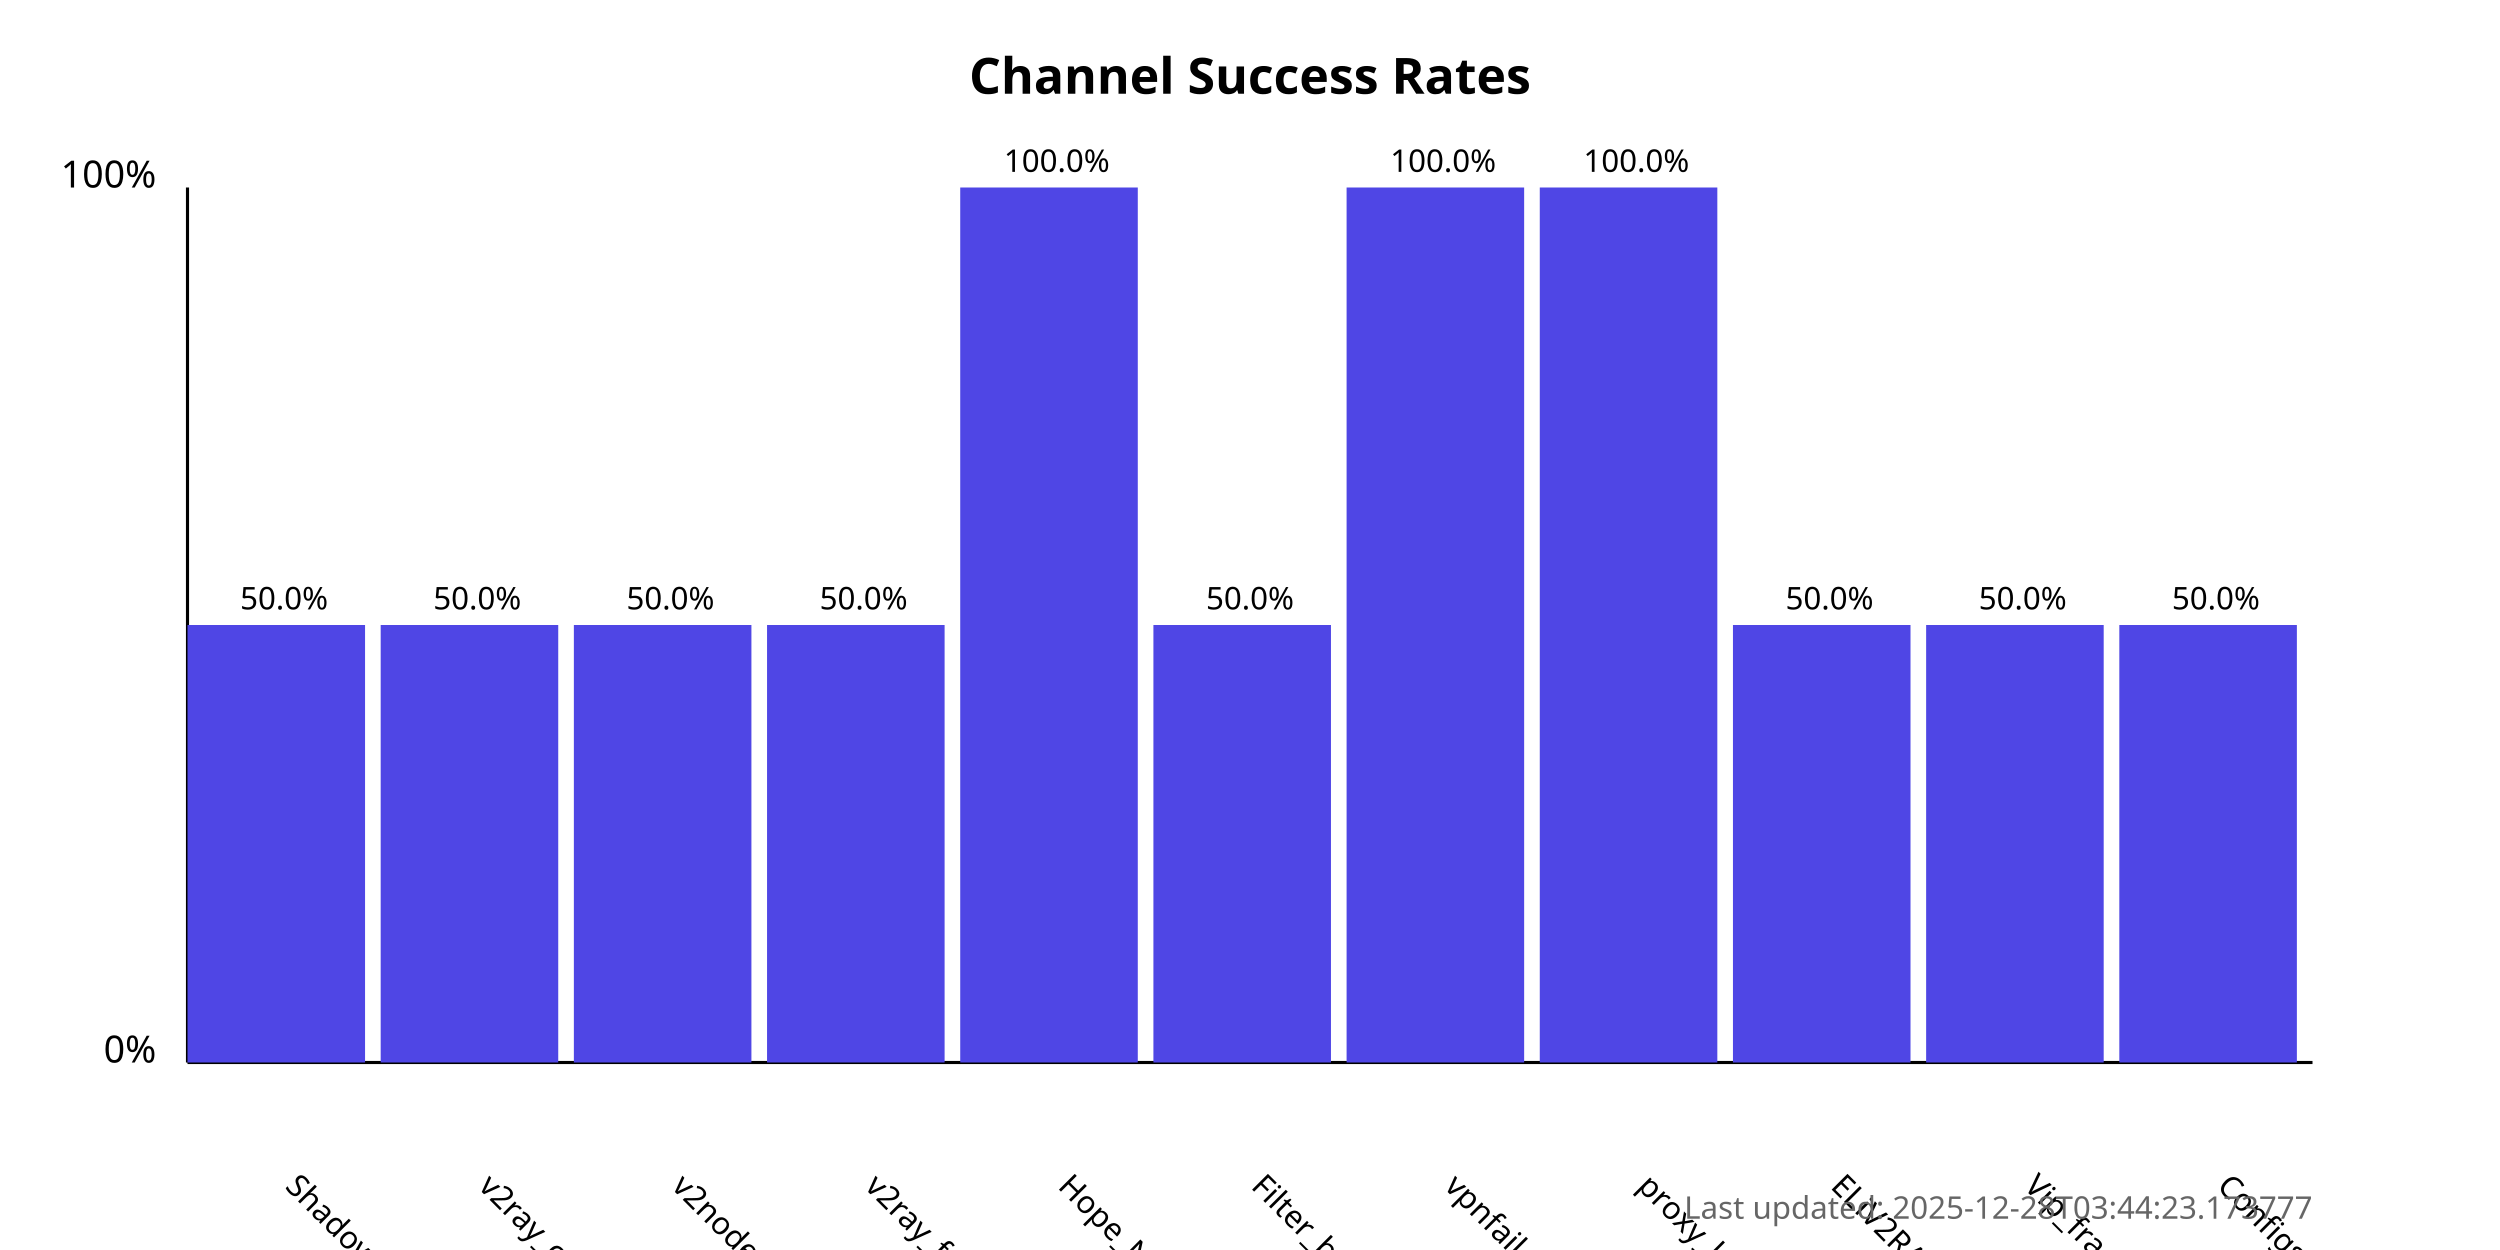
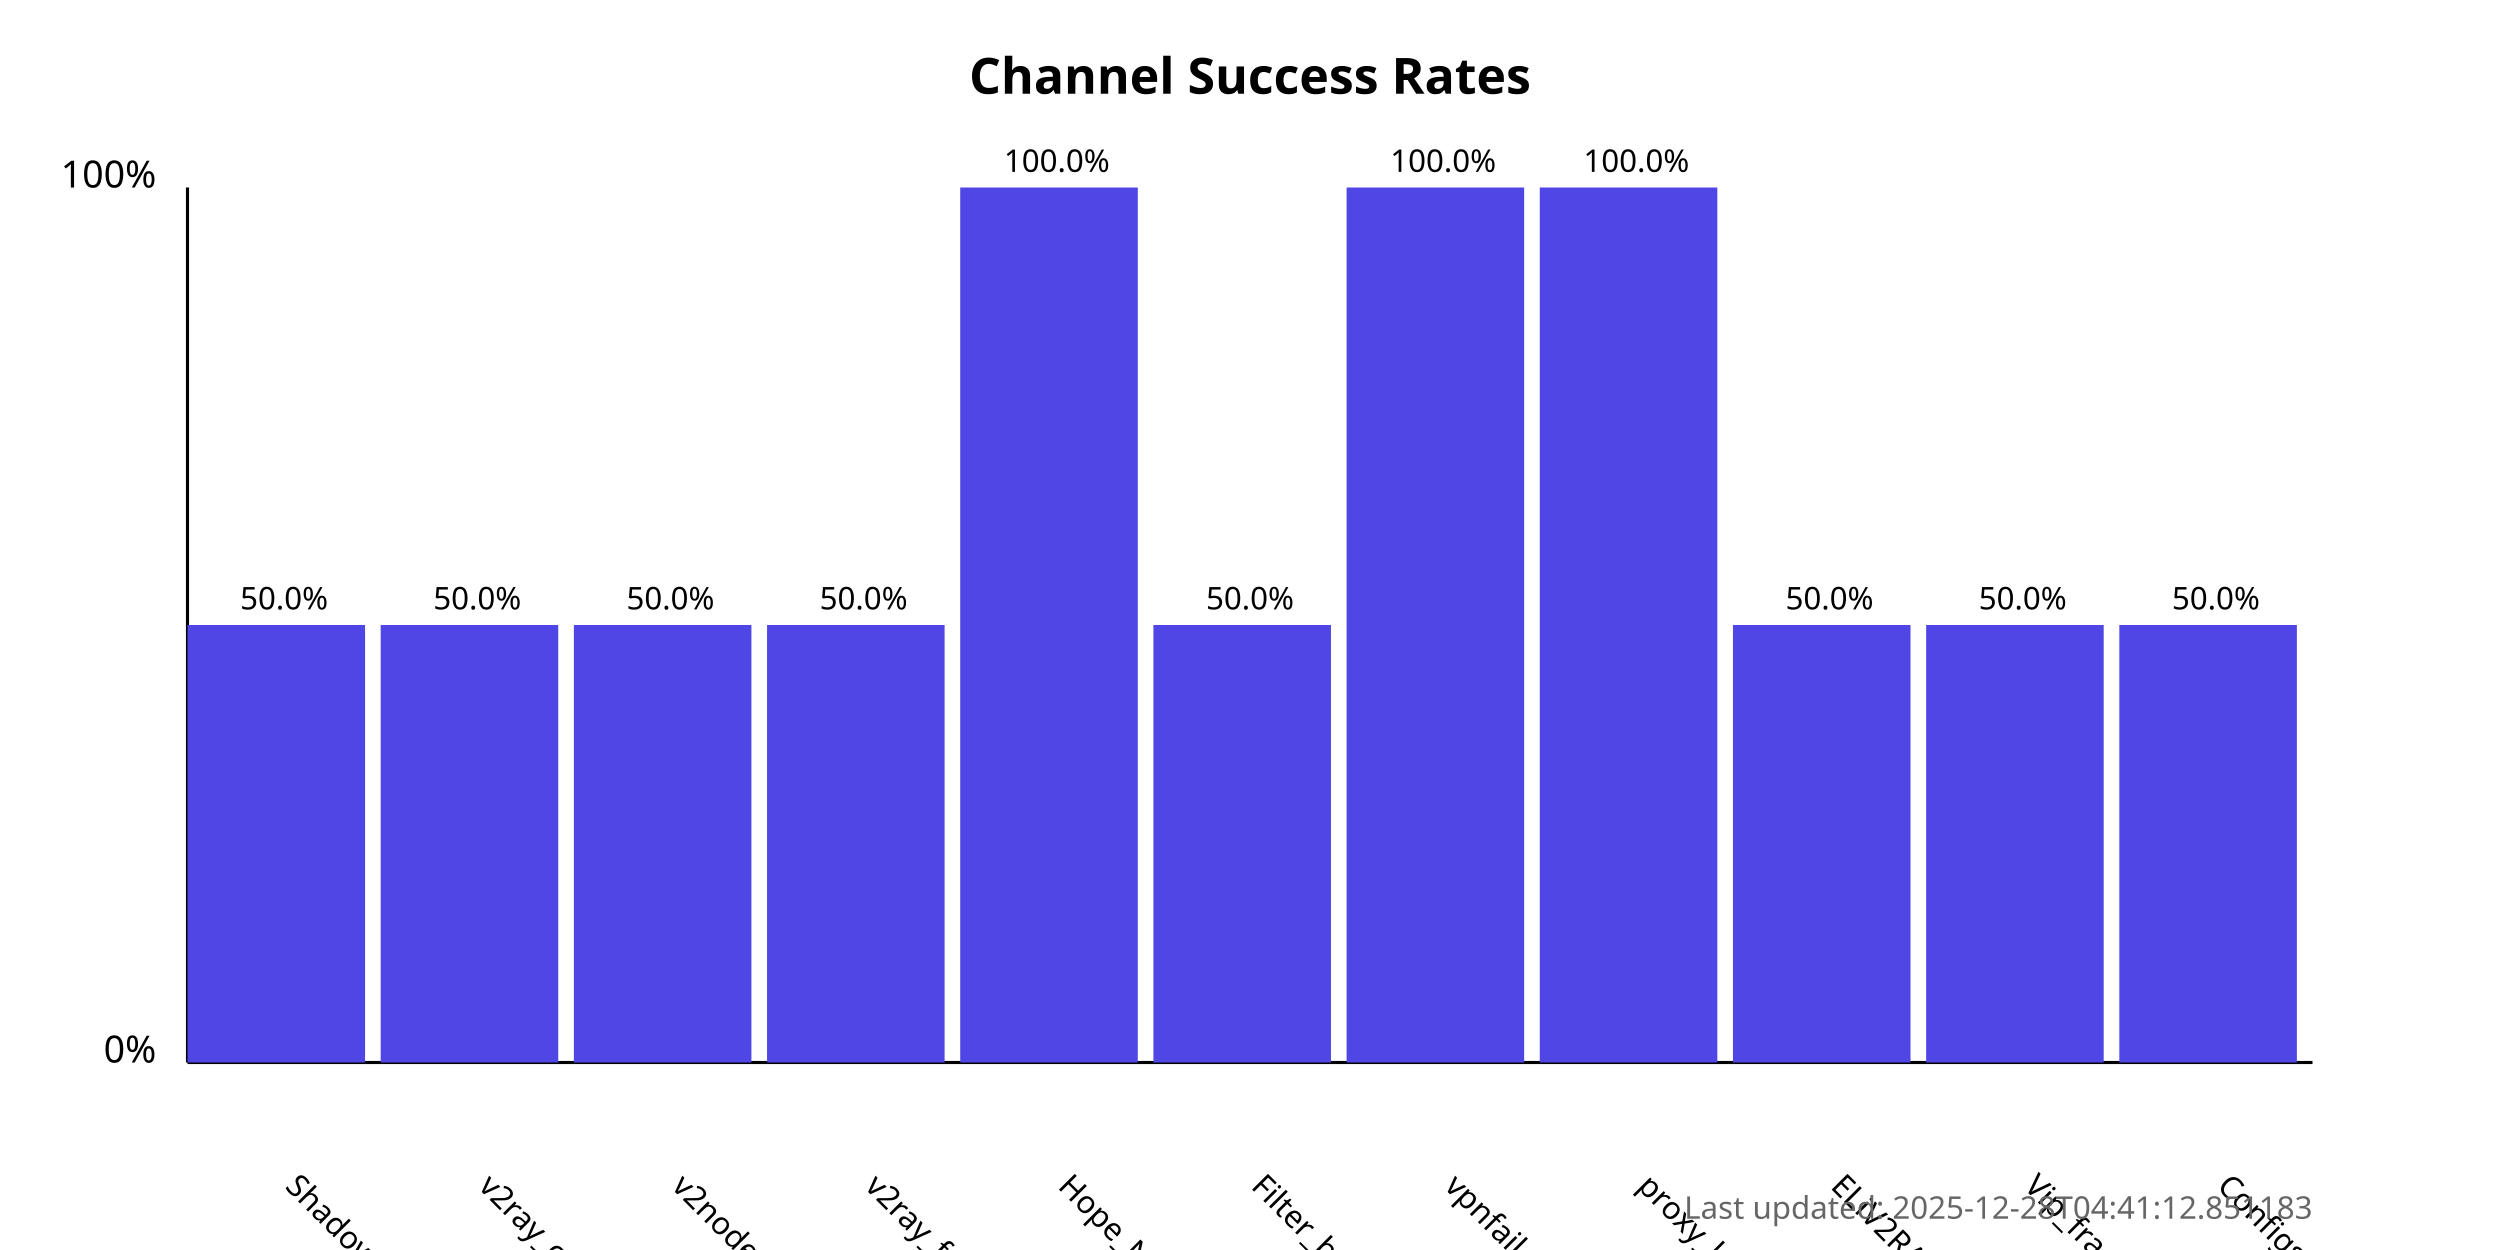
<svg xmlns="http://www.w3.org/2000/svg" width="800" height="400">
  <style>
            .chart-title { font: bold 16px sans-serif; }
            .axis-label { font: 12px sans-serif; }
            .tick-label { font: 10px sans-serif; }
            .bar { fill: #4f46e5; }
            .bar:hover { fill: #6366f1; }
            .timestamp { font: 10px sans-serif; fill: #666; }
        </style>
  <text x="400.0" y="30" text-anchor="middle" class="chart-title">
            Channel Success Rates
        </text>
  <line x1="60" y1="340" x2="60" y2="60" stroke="black" stroke-width="1" />
  <line x1="60" y1="340" x2="740" y2="340" stroke="black" stroke-width="1" />
  <text x="50" y="340" text-anchor="end" class="axis-label">0%</text>
  <text x="50" y="60" text-anchor="end" class="axis-label">100%</text>
  <g>
    <rect x="60" y="200.0" width="56.818" height="140.0" class="bar" />
    <text x="90.909" y="380" transform="rotate(45, 90.90909, 380)" text-anchor="start" class="tick-label">
                ShadowProxy66
            </text>
    <text x="90.909" y="195.0" text-anchor="middle" class="tick-label">
                50.0%
            </text>
  </g>
  <g>
    <rect x="121.818" y="200.0" width="56.818" height="140.0" class="bar" />
    <text x="152.727" y="380" transform="rotate(45, 152.7273, 380)" text-anchor="start" class="tick-label">
                v2ray_configs_pool
            </text>
    <text x="152.727" y="195.0" text-anchor="middle" class="tick-label">
                50.0%
            </text>
  </g>
  <g>
    <rect x="183.636" y="200.0" width="56.818" height="140.0" class="bar" />
    <text x="214.545" y="380" transform="rotate(45, 214.5455, 380)" text-anchor="start" class="tick-label">
                v2nodes
            </text>
    <text x="214.545" y="195.0" text-anchor="middle" class="tick-label">
                50.0%
            </text>
  </g>
  <g>
    <rect x="245.455" y="200.0" width="56.818" height="140.0" class="bar" />
    <text x="276.364" y="380" transform="rotate(45, 276.3636, 380)" text-anchor="start" class="tick-label">
                v2ray_free_conf
            </text>
    <text x="276.364" y="195.0" text-anchor="middle" class="tick-label">
                50.0%
            </text>
  </g>
  <g>
    <rect x="307.273" y="60.0" width="56.818" height="280.0" class="bar" />
    <text x="338.182" y="380" transform="rotate(45, 338.1818, 380)" text-anchor="start" class="tick-label">
                Hope_Net
            </text>
    <text x="338.182" y="55.0" text-anchor="middle" class="tick-label">
                100.0%
            </text>
  </g>
  <g>
    <rect x="369.091" y="200.0" width="56.818" height="140.0" class="bar" />
    <text x="400.0" y="380" transform="rotate(45, 400.0, 380)" text-anchor="start" class="tick-label">
                Filter_breaker
            </text>
    <text x="400.0" y="195.0" text-anchor="middle" class="tick-label">
                50.0%
            </text>
  </g>
  <g>
    <rect x="430.909" y="60.0" width="56.818" height="280.0" class="bar" />
    <text x="461.818" y="380" transform="rotate(45, 461.8182, 380)" text-anchor="start" class="tick-label">
                vpnfail_vless
            </text>
    <text x="461.818" y="55.0" text-anchor="middle" class="tick-label">
                100.0%
            </text>
  </g>
  <g>
    <rect x="492.727" y="60.0" width="56.818" height="280.0" class="bar" />
    <text x="523.636" y="380" transform="rotate(45, 523.6364, 380)" text-anchor="start" class="tick-label">
                proxy_kafee
            </text>
    <text x="523.636" y="55.0" text-anchor="middle" class="tick-label">
                100.0%
            </text>
  </g>
  <g>
    <rect x="554.545" y="200.0" width="56.818" height="140.0" class="bar" />
    <text x="585.455" y="380" transform="rotate(45, 585.4545, 380)" text-anchor="start" class="tick-label">
                ELiV2RAY
            </text>
    <text x="585.455" y="195.0" text-anchor="middle" class="tick-label">
                50.0%
            </text>
  </g>
  <g>
    <rect x="616.364" y="200.0" width="56.818" height="140.0" class="bar" />
    <text x="647.273" y="380" transform="rotate(45, 647.2727, 380)" text-anchor="start" class="tick-label">
                Vip_fragment_v2ray
            </text>
    <text x="647.273" y="195.0" text-anchor="middle" class="tick-label">
                50.0%
            </text>
  </g>
  <g>
    <rect x="678.182" y="200.0" width="56.818" height="140.0" class="bar" />
    <text x="709.091" y="380" transform="rotate(45, 709.0909, 380)" text-anchor="start" class="tick-label">
                ConfigsHubPlus
            </text>
    <text x="709.091" y="195.0" text-anchor="middle" class="tick-label">
                50.0%
            </text>
  </g>
  <text x="740" y="390" text-anchor="end" class="timestamp">
-             Last updated: 2025-12-28T03:44:23.173777
+             Last updated: 2025-12-28T04:41:12.851183
        </text>
</svg>
